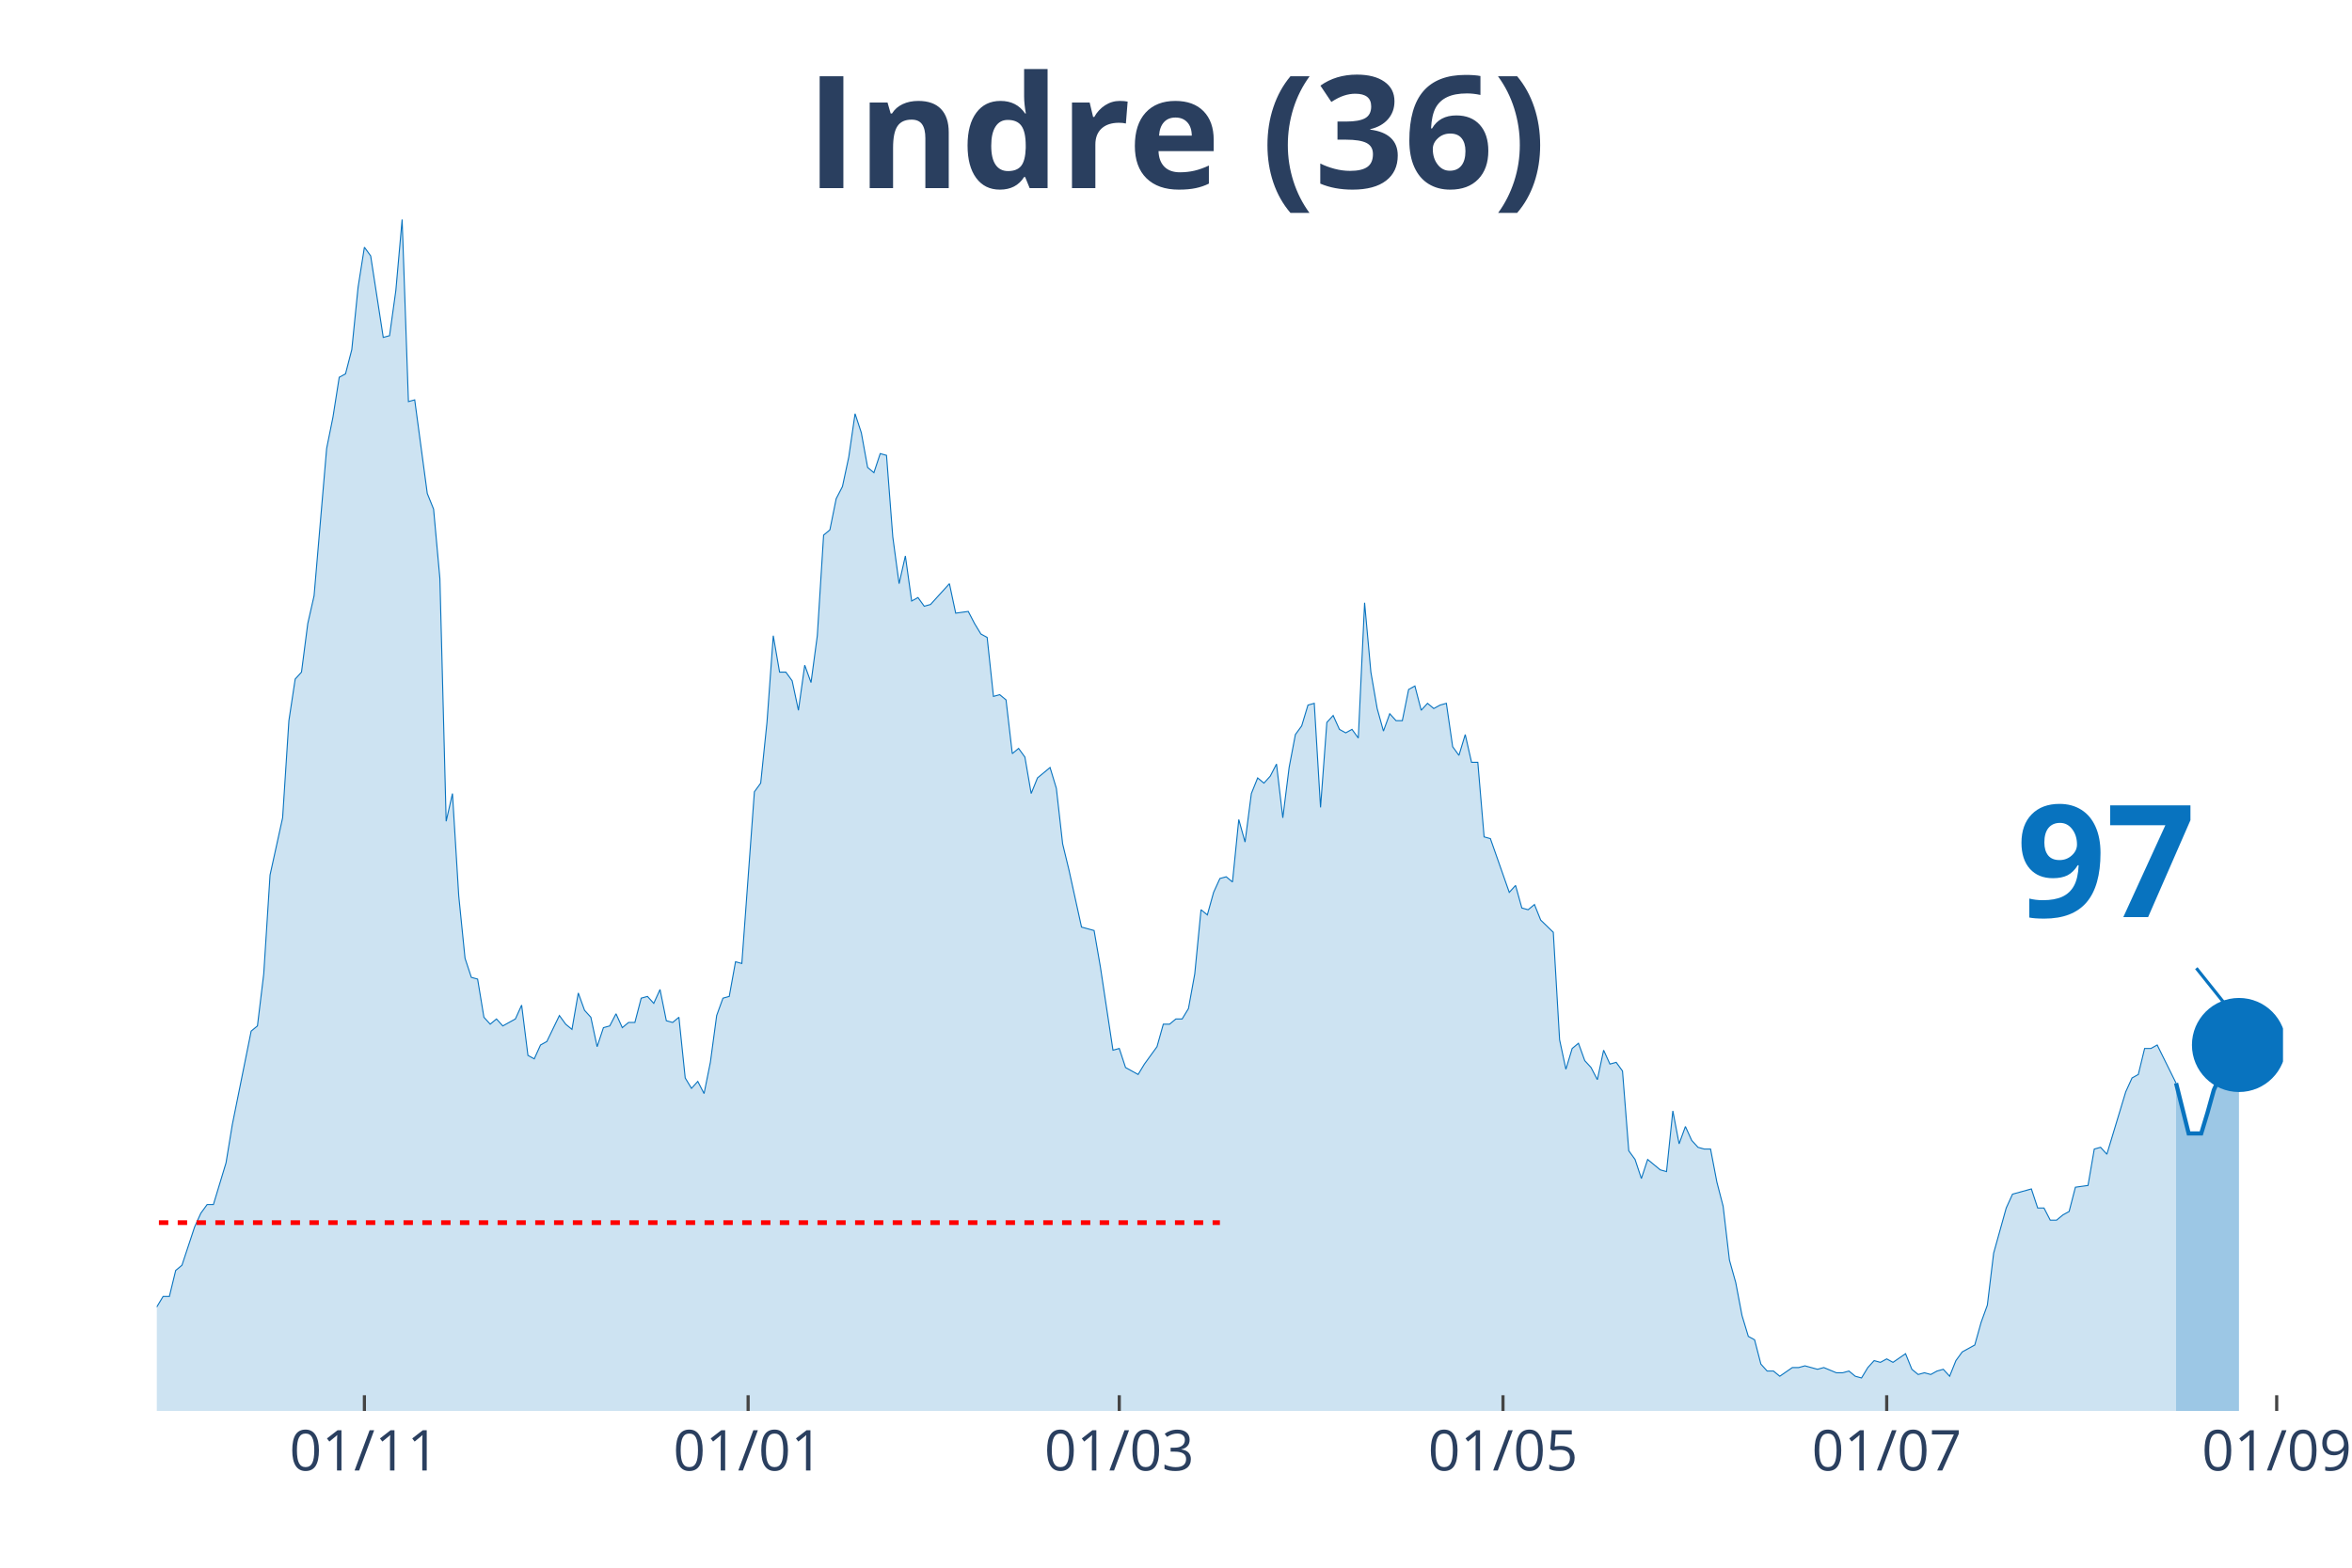
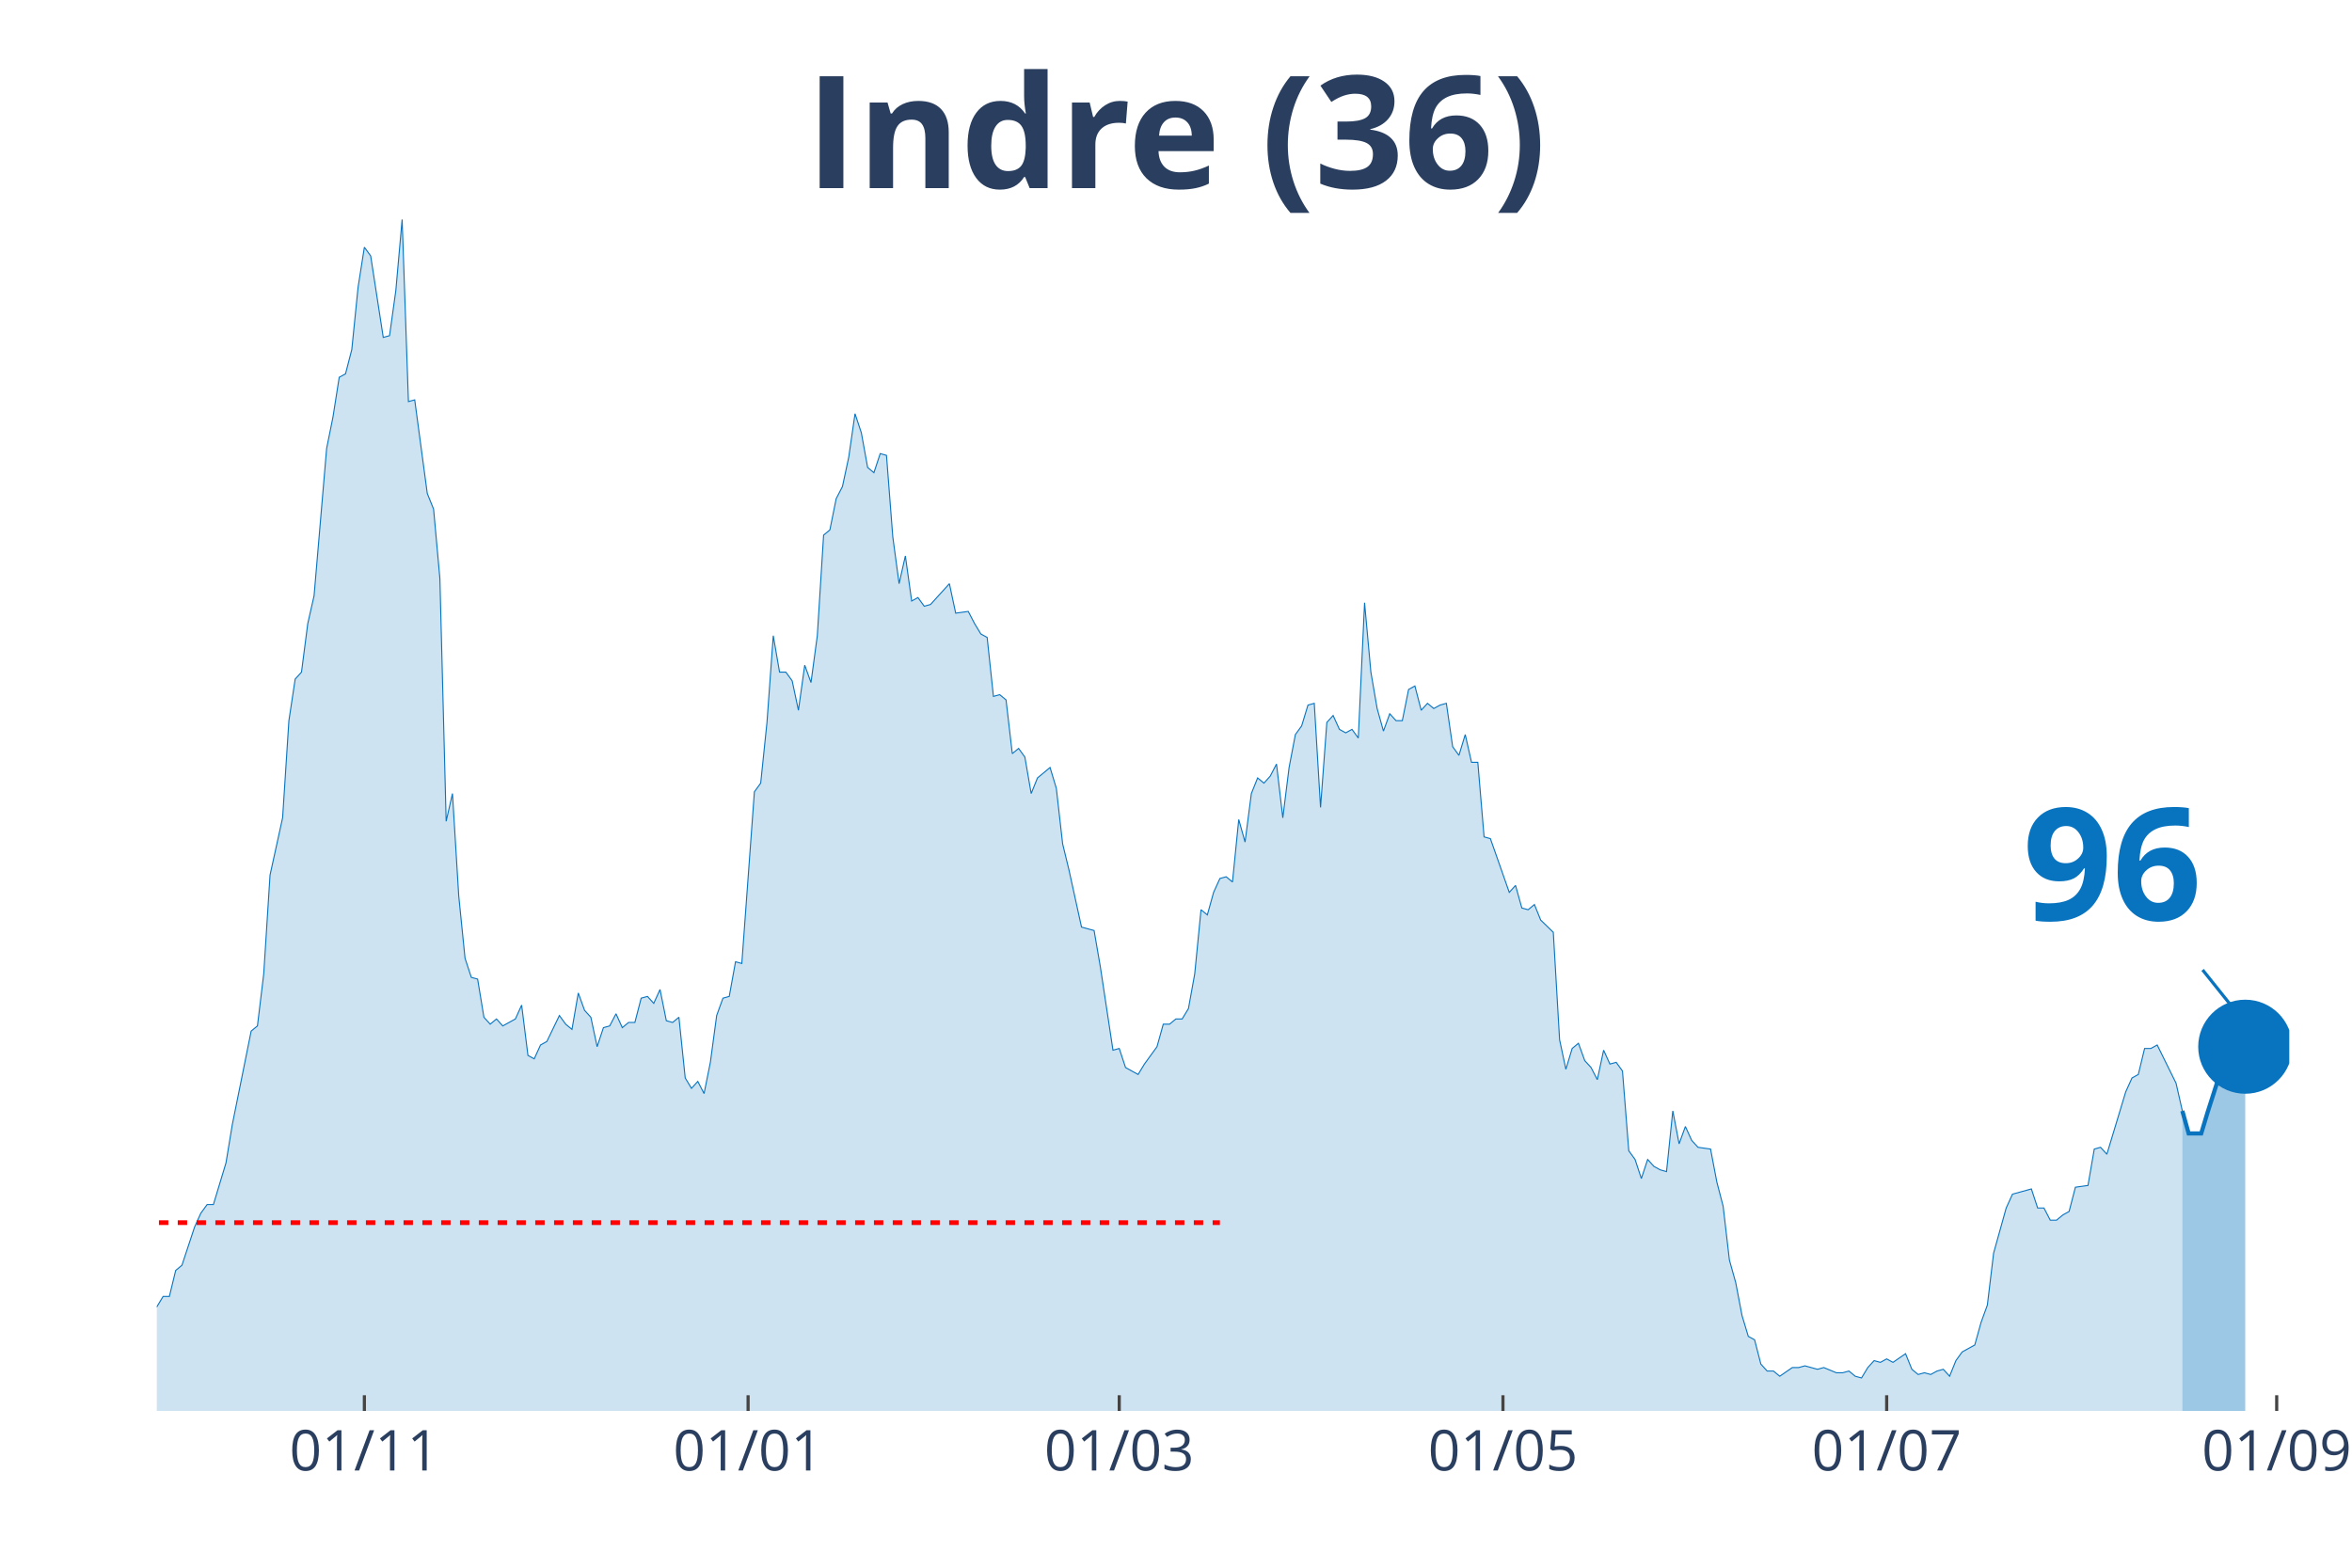
<svg xmlns="http://www.w3.org/2000/svg" class="main-svg" width="1125" height="750" style="" viewBox="0 0 750 500">
  <rect x="0" y="0" width="750" height="500" style="fill: rgb(0, 0, 0); fill-opacity: 0;" />
-   <defs id="defs-9ddfda">
+   <defs id="defs-fb8272">
    <g class="clips">
-       <clipPath id="clip9ddfdaxyplot" class="plotclip">
-         <rect width="678" height="380" />
+       <clipPath id="clipfb8272xyplot" class="plotclip">
+         <rect width="680" height="380" />
      </clipPath>
-       <clipPath class="axesclip" id="clip9ddfdax">
-         <rect x="50" y="0" width="678" height="500" />
+       <clipPath class="axesclip" id="clipfb8272x">
+         <rect x="50" y="0" width="680" height="500" />
      </clipPath>
-       <clipPath class="axesclip" id="clip9ddfday">
+       <clipPath class="axesclip" id="clipfb8272y">
        <rect x="0" y="70" width="750" height="380" />
      </clipPath>
-       <clipPath class="axesclip" id="clip9ddfdaxy">
-         <rect x="50" y="70" width="678" height="380" />
+       <clipPath class="axesclip" id="clipfb8272xy">
+         <rect x="50" y="70" width="680" height="380" />
      </clipPath>
    </g>
    <g class="gradients" />
  </defs>
  <g class="bglayer">
-     <rect class="bg" x="50" y="70" width="678" height="380" style="fill: rgb(0, 0, 0); fill-opacity: 0; stroke-width: 0;" />
+     <rect class="bg" x="50" y="70" width="680" height="380" style="fill: rgb(0, 0, 0); fill-opacity: 0; stroke-width: 0;" />
  </g>
  <g class="layer-below">
    <g class="imagelayer" />
    <g class="shapelayer" />
  </g>
  <g class="cartesianlayer">
    <g class="subplot xy">
      <g class="layer-subplot">
        <g class="shapelayer" />
        <g class="imagelayer" />
      </g>
      <g class="gridlayer">
        <g class="x">
-           <path class="xgrid crisp" transform="translate(116.2,0)" d="M0,70v380" style="stroke: rgb(255, 255, 255); stroke-opacity: 1; stroke-width: 1px;" />
-           <path class="xgrid crisp" transform="translate(238.56,0)" d="M0,70v380" style="stroke: rgb(255, 255, 255); stroke-opacity: 1; stroke-width: 1px;" />
-           <path class="xgrid crisp" transform="translate(356.91,0)" d="M0,70v380" style="stroke: rgb(255, 255, 255); stroke-opacity: 1; stroke-width: 1px;" />
-           <path class="xgrid crisp" transform="translate(479.27,0)" d="M0,70v380" style="stroke: rgb(255, 255, 255); stroke-opacity: 1; stroke-width: 1px;" />
-           <path class="xgrid crisp" transform="translate(601.63,0)" d="M0,70v380" style="stroke: rgb(255, 255, 255); stroke-opacity: 1; stroke-width: 1px;" />
+           <path class="xgrid crisp" transform="translate(116.19,0)" d="M0,70v380" style="stroke: rgb(255, 255, 255); stroke-opacity: 1; stroke-width: 1px;" />
+           <path class="xgrid crisp" transform="translate(238.55,0)" d="M0,70v380" style="stroke: rgb(255, 255, 255); stroke-opacity: 1; stroke-width: 1px;" />
+           <path class="xgrid crisp" transform="translate(356.9,0)" d="M0,70v380" style="stroke: rgb(255, 255, 255); stroke-opacity: 1; stroke-width: 1px;" />
+           <path class="xgrid crisp" transform="translate(479.26,0)" d="M0,70v380" style="stroke: rgb(255, 255, 255); stroke-opacity: 1; stroke-width: 1px;" />
+           <path class="xgrid crisp" transform="translate(601.62,0)" d="M0,70v380" style="stroke: rgb(255, 255, 255); stroke-opacity: 1; stroke-width: 1px;" />
          <path class="xgrid crisp" transform="translate(725.99,0)" d="M0,70v380" style="stroke: rgb(255, 255, 255); stroke-opacity: 1; stroke-width: 1px;" />
        </g>
        <g class="y" />
      </g>
      <g class="zerolinelayer" />
      <path class="xlines-below" />
      <path class="ylines-below" />
      <g class="overlines-below" />
      <g class="xaxislayer-below" />
      <g class="yaxislayer-below" />
      <g class="overaxes-below" />
-       <g class="plot" transform="translate(50, 70)" clip-path="url('#clip9ddfdaxyplot')">
+       <g class="plot" transform="translate(50, 70)" clip-path="url('#clipfb8272xyplot')">
        <g class="scatterlayer mlayer">
-           <g class="trace scatter tracee99fa9" style="stroke-miterlimit: 2;">
+           <g class="trace scatter tracea1d9e7" style="stroke-miterlimit: 2;">
            <g class="fills">
              <g>
-                 <path class="js-fill" d="M643.9,380L-272.8,380L-272.8,373.92L-252.75,378.89L-250.74,378.34L-184.54,379.45L-182.54,380L-134.4,377.79L-132.39,377.23L-130.38,377.79L-128.38,375.57L-114.34,375.57L-112.33,374.47L-108.32,374.47L-106.31,371.7L-102.3,370.04L-100.3,373.36L-96.28,370.04L-94.28,370.04L-88.26,371.7L-86.25,370.6L-84.25,375.02L-82.24,374.47L-80.24,374.47L-78.23,370.04L-74.22,358.98L-72.21,354L-68.2,348.47L-66.2,348.47L-62.18,349.58L-60.18,353.45L-54.16,360.09L-52.15,360.09L-50.15,361.75L-48.14,361.19L-44.13,362.85L-42.12,359.53L-36.11,354.56L-34.1,346.81L-32.09,344.6L-30.09,337.41L-28.08,332.98L-26.08,332.98L-24.07,334.09L-22.07,329.11L-20.06,338.52L-18.05,340.73L-14.04,344.6L-12.04,345.71L-10.03,345.71L-8.02,350.68L-6.02,347.92L-4.01,346.81L-2.01,348.47L0,346.81L2.01,343.49L4.01,343.49L6.02,335.2L8.02,333.54L12.04,321.37L14.04,316.94L16.05,314.18L18.05,314.18L22.07,300.9L24.07,288.73L30.09,258.86L32.09,257.21L34.1,240.61L36.11,209.08L40.12,190.83L42.12,159.85L44.13,146.58L46.14,144.37L48.14,128.88L50.15,120.03L54.16,73.01L56.17,63.06L58.17,50.33L60.18,49.23L62.18,41.48L64.19,21.57L66.2,8.85L68.2,11.62L72.21,37.61L74.22,37.06L76.22,22.68L78.23,0L80.24,58.08L82.24,57.53L86.25,87.39L88.26,92.37L90.27,114.5L92.27,191.94L94.28,183.09L96.28,215.72L98.29,235.63L100.3,241.72L102.3,242.27L104.31,254.44L106.31,256.65L108.32,254.99L110.33,257.21L112.33,256.1L114.34,254.99L116.34,250.57L118.35,266.61L120.36,267.71L122.36,263.29L124.37,262.18L128.38,253.89L130.38,256.65L132.39,258.31L134.4,246.7L136.4,252.23L138.41,254.44L140.41,263.84L142.42,257.76L144.43,257.21L146.43,253.33L148.44,257.76L150.44,256.1L152.45,256.1L154.46,248.36L156.46,247.8L158.47,250.01L160.47,245.59L162.48,255.55L164.49,256.1L166.49,254.44L168.5,273.8L170.5,277.12L172.51,274.91L174.51,278.78L176.52,268.82L178.53,253.89L180.53,248.36L182.54,247.8L184.54,236.74L186.55,237.29L190.56,182.53L192.57,179.77L194.57,160.41L196.58,132.75L198.59,144.37L200.59,144.37L202.6,147.13L204.6,156.54L206.61,142.15L208.62,147.69L210.62,132.75L212.63,100.67L214.63,99.01L216.64,89.05L218.64,85.18L220.65,75.78L222.66,61.95L224.66,68.03L226.67,79.1L228.67,80.76L230.68,74.67L232.69,75.23L234.69,101.22L236.7,116.16L238.7,107.31L240.71,121.69L242.72,120.58L244.72,123.35L246.73,122.79L248.73,120.58L252.75,116.16L254.75,125.56L258.76,125.01L260.77,128.88L262.78,132.2L264.78,133.3L266.79,152.11L268.79,151.56L270.8,153.22L272.8,170.36L274.81,168.7L276.82,171.47L278.82,183.09L280.83,178.11L284.84,174.79L286.85,181.43L288.85,199.13L290.86,207.42L294.87,225.68L296.88,226.23L298.88,226.78L300.89,238.4L304.9,264.95L306.91,264.4L308.91,270.48L310.92,271.59L312.92,272.69L314.93,269.37L318.94,263.84L320.95,256.65L322.95,256.65L324.96,254.99L326.96,254.99L328.97,251.67L330.98,240.61L332.98,220.15L334.99,221.8L336.99,214.61L339,210.19L341.01,209.64L343.01,211.3L345.02,191.38L347.02,198.57L349.03,183.09L351.04,178.11L353.04,179.77L355.05,177.55L357.05,173.68L359.06,190.83L361.07,174.79L363.07,164.28L365.08,161.51L367.08,154.88L369.09,154.32L371.09,187.51L373.1,160.41L375.11,158.2L377.11,162.62L379.12,163.73L381.12,162.62L383.13,165.39L385.14,122.24L387.14,144.37L389.15,155.98L391.15,163.17L393.16,157.64L395.17,159.85L397.17,159.85L399.18,149.9L401.18,148.79L403.19,156.54L405.2,154.32L407.2,155.98L409.21,154.88L411.21,154.32L413.22,168.15L415.22,170.92L417.23,164.28L419.24,173.13L421.24,173.13L423.25,196.91L425.25,197.47L431.27,214.61L433.28,212.4L435.28,219.59L437.29,220.15L439.3,218.49L441.3,223.46L445.31,227.34L447.32,261.63L449.33,271.03L451.33,264.4L453.34,262.74L455.34,268.27L457.35,270.48L459.36,274.35L461.36,264.95L463.37,269.37L465.37,268.82L467.38,271.59L469.38,297.03L471.39,299.8L473.4,305.88L475.4,299.8L479.41,303.11L481.42,303.67L483.43,284.31L485.43,294.82L487.44,289.29L489.44,293.71L491.45,295.92L493.46,296.48L495.46,296.48L497.47,306.99L499.47,314.73L501.48,331.88L503.49,339.07L505.49,349.58L507.5,356.22L509.5,357.32L511.51,365.07L513.51,367.28L515.52,367.28L517.53,368.94L521.54,366.17L523.54,366.17L525.55,365.62L527.56,366.17L529.56,366.72L531.57,366.17L535.58,367.83L537.59,367.83L539.59,367.28L541.6,368.94L543.6,369.49L545.61,366.17L547.62,363.96L549.62,364.51L551.63,363.41L553.63,364.51L557.64,361.75L559.65,366.72L561.66,368.38L563.66,367.83L565.67,368.38L567.67,367.28L569.68,366.72L571.69,368.94L573.69,363.96L575.7,361.19L579.71,358.98L581.72,351.79L583.72,346.26L585.73,329.67L589.74,315.28L591.75,310.86L597.76,309.2L599.77,315.28L601.78,315.28L603.78,319.16L605.79,319.16L607.79,317.5L609.8,316.39L611.8,308.65L615.82,308.09L617.82,296.48L619.83,295.92L621.83,298.14L627.85,278.22L629.86,273.8L631.86,272.69L633.87,264.4L635.88,264.4L637.88,263.29L643.9,275.46" style="fill: rgb(8, 115, 191); fill-opacity: 0.2; stroke-width: 0;" />
+                 <path class="js-fill" d="M645.9,380L-272.8,380L-272.8,373.92L-252.74,378.89L-250.74,378.34L-184.54,379.45L-182.54,380L-134.4,377.79L-132.39,377.23L-130.38,377.79L-128.38,375.57L-114.34,375.57L-112.33,374.47L-108.32,374.47L-106.31,371.7L-102.3,370.04L-100.29,373.36L-96.28,370.04L-94.28,370.04L-88.26,371.7L-86.25,370.6L-84.25,375.02L-82.24,374.47L-80.24,374.47L-78.23,370.04L-74.22,358.98L-72.21,354L-68.2,348.47L-66.19,348.47L-62.18,349.58L-60.18,353.45L-54.16,360.09L-52.15,360.09L-50.15,361.75L-48.14,361.19L-44.13,362.85L-42.12,359.53L-36.11,354.56L-34.1,346.81L-32.09,344.6L-30.09,337.41L-28.08,332.98L-26.08,332.98L-24.07,334.09L-22.06,329.11L-20.06,338.52L-18.05,340.73L-14.04,344.6L-12.04,345.71L-10.03,345.71L-8.02,350.68L-6.02,347.92L-4.01,346.81L-2.01,348.47L0,346.81L2.01,343.49L4.01,343.49L6.02,335.2L8.02,333.54L12.04,321.37L14.04,316.94L16.05,314.18L18.05,314.18L22.06,300.9L24.07,288.73L30.09,258.86L32.09,257.21L34.1,240.61L36.11,209.08L40.12,190.83L42.12,159.85L44.13,146.58L46.14,144.37L48.14,128.88L50.15,120.03L54.16,73.01L56.17,63.06L58.17,50.33L60.18,49.23L62.18,41.48L64.19,21.57L66.19,8.85L68.2,11.62L72.21,37.61L74.22,37.06L76.22,22.68L78.23,0L80.24,58.08L82.24,57.53L86.25,87.39L88.26,92.37L90.27,114.5L92.27,191.94L94.28,183.09L96.28,215.72L98.29,235.63L100.29,241.72L102.3,242.27L104.31,254.44L106.31,256.65L108.32,254.99L110.32,257.21L112.33,256.1L114.34,254.99L116.34,250.57L118.35,266.61L120.35,267.71L122.36,263.29L124.37,262.18L128.38,253.89L130.38,256.65L132.39,258.31L134.4,246.7L136.4,252.23L138.41,254.44L140.41,263.84L142.42,257.76L144.42,257.21L146.43,253.33L148.44,257.76L150.44,256.1L152.45,256.1L154.45,248.36L156.46,247.8L158.47,250.01L160.47,245.59L162.48,255.55L164.48,256.1L166.49,254.44L168.5,273.8L170.5,277.12L172.51,274.91L174.51,278.78L176.52,268.82L178.53,253.89L180.53,248.36L182.54,247.8L184.54,236.74L186.55,237.29L190.56,182.53L192.57,179.77L194.57,160.41L196.58,132.75L198.58,144.37L200.59,144.37L202.6,147.13L204.6,156.54L206.61,142.15L208.61,147.69L210.62,132.75L212.63,100.67L214.63,99.01L216.64,89.05L218.64,85.18L220.65,75.78L222.65,61.95L224.66,68.03L226.67,79.1L228.67,80.76L230.68,74.67L232.68,75.23L234.69,101.22L236.7,116.16L238.7,107.31L240.71,121.69L242.71,120.58L244.72,123.35L246.73,122.79L248.73,120.58L252.74,116.16L254.75,125.56L258.76,125.01L260.77,128.88L262.77,132.2L264.78,133.3L266.78,152.11L268.79,151.56L270.8,153.22L272.8,170.36L274.81,168.7L276.81,171.47L278.82,183.09L280.83,178.11L284.84,174.79L286.84,181.43L288.85,199.13L290.86,207.42L294.87,225.68L296.87,226.23L298.88,226.78L300.88,238.4L304.9,264.95L306.9,264.4L308.91,270.48L310.91,271.59L312.92,272.69L314.93,269.37L318.94,263.84L320.94,256.65L322.95,256.65L324.96,254.99L326.96,254.99L328.97,251.67L330.97,240.61L332.98,220.15L334.99,221.8L336.99,214.61L339,210.19L341,209.64L343.01,211.3L345.01,191.38L347.02,198.57L349.03,183.09L351.03,178.11L353.04,179.77L355.04,177.55L357.05,173.68L359.06,190.83L361.06,174.79L363.07,164.28L365.07,161.51L367.08,154.88L369.09,154.32L371.09,187.51L373.1,160.41L375.1,158.2L377.11,162.62L379.12,163.73L381.12,162.62L383.13,165.39L385.13,122.24L387.14,144.37L389.14,155.98L391.15,163.17L393.16,157.64L395.16,159.85L397.17,159.85L399.17,149.9L401.18,148.79L403.19,156.54L405.19,154.32L407.2,155.98L409.2,154.88L411.21,154.32L413.22,168.15L415.22,170.92L417.23,164.28L419.23,173.13L421.24,173.13L423.24,196.91L425.25,197.47L431.27,214.61L433.27,212.4L435.28,219.59L437.29,220.15L439.29,218.49L441.3,223.46L445.31,227.34L447.32,261.63L449.32,271.03L451.33,264.4L453.33,262.74L455.34,268.27L457.35,270.48L459.35,274.35L461.36,264.95L463.36,269.37L465.37,268.82L467.37,271.59L469.38,297.03L471.39,299.8L473.39,305.88L475.4,299.8L477.4,302.01L479.41,303.11L481.42,303.67L483.42,284.31L485.43,294.82L487.43,289.29L489.44,293.71L491.45,295.92L495.46,296.48L497.46,306.99L499.47,314.73L501.47,331.88L503.48,339.07L505.49,349.58L507.49,356.22L509.5,357.32L511.5,365.07L513.51,367.28L515.52,367.28L517.52,368.94L521.53,366.17L523.54,366.17L525.55,365.62L527.55,366.17L529.56,366.72L531.56,366.17L535.58,367.83L537.58,367.83L539.59,367.28L541.59,368.94L543.6,369.49L545.6,366.17L547.61,363.96L549.62,364.51L551.62,363.41L553.63,364.51L557.64,361.75L559.65,366.72L561.65,368.38L563.66,367.83L565.66,368.38L567.67,367.28L569.68,366.72L571.68,368.94L573.69,363.96L575.69,361.19L579.71,358.98L581.71,351.79L583.72,346.26L585.72,329.67L589.73,315.28L591.74,310.86L597.76,309.2L599.76,315.28L601.77,315.28L603.78,319.16L605.78,319.16L607.79,317.5L609.79,316.39L611.8,308.65L615.81,308.09L617.82,296.48L619.82,295.92L621.83,298.14L627.85,278.22L629.85,273.8L631.86,272.69L633.86,264.4L635.87,264.4L637.88,263.29L643.89,275.46L645.9,284.31" style="fill: rgb(8, 115, 191); fill-opacity: 0.2; stroke-width: 0;" />
              </g>
            </g>
            <g class="errorbars" />
            <g class="lines">
-               <path class="js-line" d="M-272.8,373.92L-252.75,378.89L-250.74,378.34L-184.54,379.45L-182.54,380L-134.4,377.79L-132.39,377.23L-130.38,377.79L-128.38,375.57L-114.34,375.57L-112.33,374.47L-108.32,374.47L-106.31,371.7L-102.3,370.04L-100.3,373.36L-96.28,370.04L-94.28,370.04L-88.26,371.7L-86.25,370.6L-84.25,375.02L-82.24,374.47L-80.24,374.47L-78.23,370.04L-74.22,358.98L-72.21,354L-68.2,348.47L-66.2,348.47L-62.18,349.58L-60.18,353.45L-54.16,360.09L-52.15,360.09L-50.15,361.75L-48.14,361.19L-44.13,362.85L-42.12,359.53L-36.11,354.56L-34.1,346.81L-32.09,344.6L-30.09,337.41L-28.08,332.98L-26.08,332.98L-24.07,334.09L-22.07,329.11L-20.06,338.52L-18.05,340.73L-14.04,344.6L-12.04,345.71L-10.03,345.71L-8.02,350.68L-6.02,347.92L-4.01,346.81L-2.01,348.47L0,346.81L2.01,343.49L4.01,343.49L6.02,335.2L8.02,333.54L12.04,321.37L14.04,316.94L16.05,314.18L18.05,314.18L22.07,300.9L24.07,288.73L30.09,258.86L32.09,257.21L34.1,240.61L36.11,209.08L40.12,190.83L42.12,159.85L44.13,146.58L46.14,144.37L48.14,128.88L50.15,120.03L54.16,73.01L56.17,63.06L58.17,50.33L60.18,49.23L62.18,41.48L64.19,21.57L66.2,8.85L68.2,11.62L72.21,37.61L74.22,37.06L76.22,22.68L78.23,0L80.24,58.08L82.24,57.53L86.25,87.39L88.26,92.37L90.27,114.5L92.27,191.94L94.28,183.09L96.28,215.72L98.29,235.63L100.3,241.72L102.3,242.27L104.31,254.44L106.31,256.65L108.32,254.99L110.33,257.21L112.33,256.1L114.34,254.99L116.34,250.57L118.35,266.61L120.36,267.71L122.36,263.29L124.37,262.18L128.38,253.89L130.38,256.65L132.39,258.31L134.4,246.7L136.4,252.23L138.41,254.44L140.41,263.84L142.42,257.76L144.43,257.21L146.43,253.33L148.44,257.76L150.44,256.1L152.45,256.1L154.46,248.36L156.46,247.8L158.47,250.01L160.47,245.59L162.48,255.55L164.49,256.1L166.49,254.44L168.5,273.8L170.5,277.12L172.51,274.91L174.51,278.78L176.52,268.82L178.53,253.89L180.53,248.36L182.54,247.8L184.54,236.74L186.55,237.29L190.56,182.53L192.57,179.77L194.57,160.41L196.58,132.75L198.59,144.37L200.59,144.37L202.6,147.13L204.6,156.54L206.61,142.15L208.62,147.69L210.62,132.75L212.63,100.67L214.63,99.01L216.64,89.05L218.64,85.18L220.65,75.78L222.66,61.95L224.66,68.03L226.67,79.1L228.67,80.76L230.68,74.67L232.69,75.23L234.69,101.22L236.7,116.16L238.7,107.31L240.71,121.69L242.72,120.58L244.72,123.35L246.73,122.79L248.73,120.58L252.75,116.16L254.75,125.56L258.76,125.01L260.77,128.88L262.78,132.2L264.78,133.3L266.79,152.11L268.79,151.56L270.8,153.22L272.8,170.36L274.81,168.7L276.82,171.47L278.82,183.09L280.83,178.11L284.84,174.79L286.85,181.43L288.85,199.13L290.86,207.42L294.87,225.68L296.88,226.23L298.88,226.78L300.89,238.4L304.9,264.95L306.91,264.4L308.91,270.48L310.92,271.59L312.92,272.69L314.93,269.37L318.94,263.84L320.95,256.65L322.95,256.65L324.96,254.99L326.96,254.99L328.97,251.67L330.98,240.61L332.98,220.15L334.99,221.8L336.99,214.61L339,210.19L341.01,209.64L343.01,211.3L345.02,191.38L347.02,198.57L349.03,183.09L351.04,178.11L353.04,179.77L355.05,177.55L357.05,173.68L359.06,190.83L361.07,174.79L363.07,164.28L365.08,161.51L367.08,154.88L369.09,154.32L371.09,187.51L373.1,160.41L375.11,158.2L377.11,162.62L379.12,163.73L381.12,162.62L383.13,165.39L385.14,122.24L387.14,144.37L389.15,155.98L391.15,163.17L393.16,157.64L395.17,159.85L397.17,159.85L399.18,149.9L401.18,148.79L403.19,156.54L405.2,154.32L407.2,155.98L409.21,154.88L411.21,154.32L413.22,168.15L415.22,170.92L417.23,164.28L419.24,173.13L421.24,173.13L423.25,196.91L425.25,197.47L431.27,214.61L433.28,212.4L435.28,219.59L437.29,220.15L439.3,218.49L441.3,223.46L445.31,227.34L447.32,261.63L449.33,271.03L451.33,264.4L453.34,262.74L455.34,268.27L457.35,270.48L459.36,274.35L461.36,264.95L463.37,269.37L465.37,268.82L467.38,271.59L469.38,297.03L471.39,299.8L473.4,305.88L475.4,299.8L479.41,303.11L481.42,303.67L483.43,284.31L485.43,294.82L487.44,289.29L489.44,293.71L491.45,295.92L493.46,296.48L495.46,296.48L497.47,306.99L499.47,314.73L501.48,331.88L503.49,339.07L505.49,349.58L507.5,356.22L509.5,357.32L511.51,365.07L513.51,367.28L515.52,367.28L517.53,368.94L521.54,366.17L523.54,366.17L525.55,365.62L527.56,366.17L529.56,366.72L531.57,366.17L535.58,367.83L537.59,367.83L539.59,367.28L541.6,368.94L543.6,369.49L545.61,366.17L547.62,363.96L549.62,364.51L551.63,363.41L553.63,364.51L557.64,361.75L559.65,366.72L561.66,368.38L563.66,367.83L565.67,368.38L567.67,367.28L569.68,366.72L571.69,368.94L573.69,363.96L575.7,361.19L579.71,358.98L581.72,351.79L583.72,346.26L585.73,329.67L589.74,315.28L591.75,310.86L597.76,309.2L599.77,315.28L601.78,315.28L603.78,319.16L605.79,319.16L607.79,317.5L609.8,316.39L611.8,308.65L615.82,308.09L617.82,296.48L619.83,295.92L621.83,298.14L627.85,278.22L629.86,273.8L631.86,272.69L633.87,264.4L635.88,264.4L637.88,263.29L643.9,275.46" style="vector-effect: non-scaling-stroke; fill: none; stroke: rgb(8, 115, 191); stroke-opacity: 1; stroke-width: 0.5px; opacity: 1;" />
+               <path class="js-line" d="M-272.8,373.92L-252.74,378.89L-250.74,378.34L-184.54,379.45L-182.54,380L-134.4,377.79L-132.39,377.23L-130.38,377.79L-128.38,375.57L-114.34,375.57L-112.33,374.47L-108.32,374.47L-106.31,371.7L-102.3,370.04L-100.29,373.36L-96.28,370.04L-94.28,370.04L-88.26,371.7L-86.25,370.6L-84.25,375.02L-82.24,374.47L-80.24,374.47L-78.23,370.04L-74.22,358.98L-72.21,354L-68.2,348.47L-66.19,348.47L-62.18,349.58L-60.18,353.45L-54.16,360.09L-52.15,360.09L-50.15,361.75L-48.14,361.19L-44.13,362.85L-42.12,359.53L-36.11,354.56L-34.1,346.81L-32.09,344.6L-30.09,337.41L-28.08,332.98L-26.08,332.98L-24.07,334.09L-22.06,329.11L-20.06,338.52L-18.05,340.73L-14.04,344.6L-12.04,345.71L-10.03,345.71L-8.02,350.68L-6.02,347.92L-4.01,346.81L-2.01,348.47L0,346.81L2.01,343.49L4.01,343.49L6.02,335.2L8.02,333.54L12.04,321.37L14.04,316.94L16.05,314.18L18.05,314.18L22.06,300.9L24.07,288.73L30.09,258.86L32.09,257.21L34.1,240.61L36.11,209.08L40.12,190.83L42.12,159.85L44.13,146.58L46.14,144.37L48.14,128.88L50.15,120.03L54.16,73.01L56.17,63.06L58.17,50.33L60.18,49.23L62.18,41.48L64.19,21.57L66.19,8.85L68.2,11.62L72.21,37.61L74.22,37.06L76.22,22.68L78.23,0L80.24,58.08L82.24,57.53L86.25,87.39L88.26,92.37L90.27,114.5L92.27,191.94L94.28,183.09L96.28,215.72L98.29,235.63L100.29,241.72L102.3,242.27L104.31,254.44L106.31,256.65L108.32,254.99L110.32,257.21L112.33,256.1L114.34,254.99L116.34,250.57L118.35,266.61L120.35,267.71L122.36,263.29L124.37,262.18L128.38,253.89L130.38,256.65L132.39,258.31L134.4,246.7L136.4,252.23L138.41,254.44L140.41,263.84L142.42,257.76L144.42,257.21L146.43,253.33L148.44,257.76L150.44,256.1L152.45,256.1L154.45,248.36L156.46,247.8L158.47,250.01L160.47,245.59L162.48,255.55L164.48,256.1L166.49,254.44L168.5,273.8L170.5,277.12L172.51,274.91L174.51,278.78L176.52,268.82L178.53,253.89L180.53,248.36L182.54,247.8L184.54,236.74L186.55,237.29L190.56,182.53L192.57,179.77L194.57,160.41L196.58,132.75L198.58,144.37L200.59,144.37L202.6,147.13L204.6,156.54L206.61,142.15L208.61,147.69L210.62,132.75L212.63,100.67L214.63,99.01L216.64,89.05L218.64,85.18L220.65,75.78L222.65,61.95L224.66,68.03L226.67,79.1L228.67,80.76L230.68,74.67L232.68,75.23L234.69,101.22L236.7,116.16L238.7,107.31L240.71,121.69L242.71,120.58L244.72,123.35L246.73,122.79L248.73,120.58L252.74,116.16L254.75,125.56L258.76,125.01L260.77,128.88L262.77,132.2L264.78,133.3L266.78,152.11L268.79,151.56L270.8,153.22L272.8,170.36L274.81,168.7L276.81,171.47L278.82,183.09L280.83,178.11L284.84,174.79L286.84,181.43L288.85,199.13L290.86,207.42L294.87,225.68L296.87,226.23L298.88,226.78L300.88,238.4L304.9,264.95L306.9,264.4L308.91,270.48L310.91,271.59L312.92,272.69L314.93,269.37L318.94,263.84L320.94,256.65L322.95,256.65L324.96,254.99L326.96,254.99L328.97,251.67L330.97,240.61L332.98,220.15L334.99,221.8L336.99,214.61L339,210.19L341,209.64L343.01,211.3L345.01,191.38L347.02,198.57L349.03,183.09L351.03,178.11L353.04,179.77L355.04,177.55L357.05,173.68L359.06,190.83L361.06,174.79L363.07,164.28L365.07,161.51L367.08,154.88L369.09,154.32L371.09,187.51L373.1,160.41L375.1,158.2L377.11,162.62L379.12,163.73L381.12,162.62L383.13,165.39L385.13,122.24L387.14,144.37L389.14,155.98L391.15,163.17L393.16,157.64L395.16,159.85L397.17,159.85L399.17,149.9L401.18,148.79L403.19,156.54L405.19,154.32L407.2,155.98L409.2,154.88L411.21,154.32L413.22,168.15L415.22,170.92L417.23,164.28L419.23,173.13L421.24,173.13L423.24,196.91L425.25,197.47L431.27,214.61L433.27,212.4L435.28,219.59L437.29,220.15L439.29,218.49L441.3,223.46L445.31,227.34L447.32,261.63L449.32,271.03L451.33,264.4L453.33,262.74L455.34,268.27L457.35,270.48L459.35,274.35L461.36,264.95L463.36,269.37L465.37,268.82L467.37,271.59L469.38,297.03L471.39,299.8L473.39,305.88L475.4,299.8L477.4,302.01L479.41,303.11L481.42,303.67L483.42,284.31L485.43,294.82L487.43,289.29L489.44,293.71L491.45,295.92L495.46,296.48L497.46,306.99L499.47,314.73L501.47,331.88L503.48,339.07L505.49,349.58L507.49,356.22L509.5,357.32L511.5,365.07L513.51,367.28L515.52,367.28L517.52,368.94L521.53,366.17L523.54,366.17L525.55,365.62L527.55,366.17L529.56,366.72L531.56,366.17L535.58,367.83L537.58,367.83L539.59,367.28L541.59,368.94L543.6,369.49L545.6,366.17L547.61,363.96L549.62,364.51L551.62,363.41L553.63,364.51L557.64,361.75L559.65,366.72L561.65,368.38L563.66,367.83L565.66,368.38L567.67,367.28L569.68,366.72L571.68,368.94L573.69,363.96L575.69,361.19L579.71,358.98L581.71,351.79L583.72,346.26L585.72,329.67L589.73,315.28L591.74,310.86L597.76,309.2L599.76,315.28L601.77,315.28L603.78,319.16L605.78,319.16L607.79,317.5L609.79,316.39L611.8,308.65L615.81,308.09L617.82,296.48L619.82,295.92L621.83,298.14L627.85,278.22L629.85,273.8L631.86,272.69L633.86,264.4L635.87,264.4L637.88,263.29L643.89,275.46L645.9,284.31" style="vector-effect: non-scaling-stroke; fill: none; stroke: rgb(8, 115, 191); stroke-opacity: 1; stroke-width: 0.5px; opacity: 1;" />
            </g>
            <g class="points" />
            <g class="text" />
          </g>
-           <g class="trace scatter trace32747f" style="stroke-miterlimit: 2;">
+           <g class="trace scatter trace898455" style="stroke-miterlimit: 2;">
            <g class="fills">
              <g>
-                 <path class="js-fill" d="M663.96,380L643.9,380L643.9,275.46L647.91,291.5L649.92,291.5L651.92,291.5L653.93,284.86L655.93,277.67L657.94,273.25L659.95,266.06L661.95,266.61L663.96,263.29" style="fill: rgb(8, 115, 191); fill-opacity: 0.4; stroke-width: 0;" />
+                 <path class="js-fill" d="M665.96,380L645.9,380L645.9,284.31L647.91,291.5L649.91,291.5L651.92,291.5L653.92,284.86L659.94,266.06L661.95,266.61L663.95,263.29L665.96,263.84" style="fill: rgb(8, 115, 191); fill-opacity: 0.4; stroke-width: 0;" />
              </g>
            </g>
            <g class="errorbars" />
            <g class="lines">
-               <path class="js-line" d="M643.9,275.46L647.91,291.5L649.92,291.5L651.92,291.5L653.93,284.86L655.93,277.67L657.94,273.25L659.95,266.06L661.95,266.61L663.96,263.29" style="vector-effect: non-scaling-stroke; fill: none; stroke: rgb(8, 115, 191); stroke-opacity: 1; stroke-width: 2px; opacity: 1;" />
+               <path class="js-line" d="M645.9,284.31L647.91,291.5L649.91,291.5L651.92,291.5L653.92,284.86L659.94,266.06L661.95,266.61L663.95,263.29L665.96,263.84" style="vector-effect: non-scaling-stroke; fill: none; stroke: rgb(8, 115, 191); stroke-opacity: 1; stroke-width: 2px; opacity: 1;" />
            </g>
            <g class="points" />
            <g class="text" />
          </g>
-           <g class="trace scatter trace0ee921" style="stroke-miterlimit: 2; opacity: 1;">
+           <g class="trace scatter tracedf4150" style="stroke-miterlimit: 2; opacity: 1;">
            <g class="fills" />
            <g class="errorbars" />
            <g class="lines" />
            <g class="points">
-               <path class="point" transform="translate(663.96,263.29)" d="M15,0A15,15 0 1,1 0,-15A15,15 0 0,1 15,0Z" style="opacity: 1; stroke-width: 0px; fill: rgb(8, 115, 191); fill-opacity: 1;" />
+               <path class="point" transform="translate(665.96,263.84)" d="M15,0A15,15 0 1,1 0,-15A15,15 0 0,1 15,0Z" style="opacity: 1; stroke-width: 0px; fill: rgb(8, 115, 191); fill-opacity: 1;" />
            </g>
            <g class="text" />
          </g>
        </g>
      </g>
      <g class="overplot" />
      <path class="xlines-above crisp" style="fill: none; stroke-width: 1px; stroke: rgb(0, 0, 0); stroke-opacity: 0;" d="" />
      <path class="ylines-above crisp" style="fill: none;" d="M0,0" />
      <g class="overlines-above" />
      <g class="xaxislayer-above">
-         <path class="xtick ticks crisp" d="M0,450v-5" transform="translate(116.2,0)" style="stroke: rgb(68, 68, 68); stroke-opacity: 1; stroke-width: 1px;" />
-         <path class="xtick ticks crisp" d="M0,450v-5" transform="translate(238.56,0)" style="stroke: rgb(68, 68, 68); stroke-opacity: 1; stroke-width: 1px;" />
-         <path class="xtick ticks crisp" d="M0,450v-5" transform="translate(356.91,0)" style="stroke: rgb(68, 68, 68); stroke-opacity: 1; stroke-width: 1px;" />
-         <path class="xtick ticks crisp" d="M0,450v-5" transform="translate(479.27,0)" style="stroke: rgb(68, 68, 68); stroke-opacity: 1; stroke-width: 1px;" />
-         <path class="xtick ticks crisp" d="M0,450v-5" transform="translate(601.63,0)" style="stroke: rgb(68, 68, 68); stroke-opacity: 1; stroke-width: 1px;" />
+         <path class="xtick ticks crisp" d="M0,450v-5" transform="translate(116.19,0)" style="stroke: rgb(68, 68, 68); stroke-opacity: 1; stroke-width: 1px;" />
+         <path class="xtick ticks crisp" d="M0,450v-5" transform="translate(238.55,0)" style="stroke: rgb(68, 68, 68); stroke-opacity: 1; stroke-width: 1px;" />
+         <path class="xtick ticks crisp" d="M0,450v-5" transform="translate(356.9,0)" style="stroke: rgb(68, 68, 68); stroke-opacity: 1; stroke-width: 1px;" />
+         <path class="xtick ticks crisp" d="M0,450v-5" transform="translate(479.26,0)" style="stroke: rgb(68, 68, 68); stroke-opacity: 1; stroke-width: 1px;" />
+         <path class="xtick ticks crisp" d="M0,450v-5" transform="translate(601.62,0)" style="stroke: rgb(68, 68, 68); stroke-opacity: 1; stroke-width: 1px;" />
        <path class="xtick ticks crisp" d="M0,450v-5" transform="translate(725.99,0)" style="stroke: rgb(68, 68, 68); stroke-opacity: 1; stroke-width: 1px;" />
        <g class="xtick">
-           <text text-anchor="middle" x="0" y="469" transform="translate(116.2,0)" style="font-family: 'Open Sans', verdana, arial, sans-serif; font-size: 18px; fill: rgb(42, 63, 95); fill-opacity: 1; white-space: pre;">01/11</text>
+           <text text-anchor="middle" x="0" y="469" transform="translate(116.19,0)" style="font-family: 'Open Sans', verdana, arial, sans-serif; font-size: 18px; fill: rgb(42, 63, 95); fill-opacity: 1; white-space: pre;">01/11</text>
        </g>
        <g class="xtick">
-           <text text-anchor="middle" x="0" y="469" transform="translate(238.56,0)" style="font-family: 'Open Sans', verdana, arial, sans-serif; font-size: 18px; fill: rgb(42, 63, 95); fill-opacity: 1; white-space: pre;">01/01</text>
+           <text text-anchor="middle" x="0" y="469" transform="translate(238.55,0)" style="font-family: 'Open Sans', verdana, arial, sans-serif; font-size: 18px; fill: rgb(42, 63, 95); fill-opacity: 1; white-space: pre;">01/01</text>
        </g>
        <g class="xtick">
-           <text text-anchor="middle" x="0" y="469" transform="translate(356.91,0)" style="font-family: 'Open Sans', verdana, arial, sans-serif; font-size: 18px; fill: rgb(42, 63, 95); fill-opacity: 1; white-space: pre;">01/03</text>
+           <text text-anchor="middle" x="0" y="469" transform="translate(356.9,0)" style="font-family: 'Open Sans', verdana, arial, sans-serif; font-size: 18px; fill: rgb(42, 63, 95); fill-opacity: 1; white-space: pre;">01/03</text>
        </g>
        <g class="xtick">
-           <text text-anchor="middle" x="0" y="469" transform="translate(479.27,0)" style="font-family: 'Open Sans', verdana, arial, sans-serif; font-size: 18px; fill: rgb(42, 63, 95); fill-opacity: 1; white-space: pre;">01/05</text>
+           <text text-anchor="middle" x="0" y="469" transform="translate(479.26,0)" style="font-family: 'Open Sans', verdana, arial, sans-serif; font-size: 18px; fill: rgb(42, 63, 95); fill-opacity: 1; white-space: pre;">01/05</text>
        </g>
        <g class="xtick">
-           <text text-anchor="middle" x="0" y="469" transform="translate(601.63,0)" style="font-family: 'Open Sans', verdana, arial, sans-serif; font-size: 18px; fill: rgb(42, 63, 95); fill-opacity: 1; white-space: pre;">01/07</text>
+           <text text-anchor="middle" x="0" y="469" transform="translate(601.62,0)" style="font-family: 'Open Sans', verdana, arial, sans-serif; font-size: 18px; fill: rgb(42, 63, 95); fill-opacity: 1; white-space: pre;">01/07</text>
        </g>
        <g class="xtick">
          <text text-anchor="middle" x="0" y="469" transform="translate(725.99,0)" style="font-family: 'Open Sans', verdana, arial, sans-serif; font-size: 18px; fill: rgb(42, 63, 95); fill-opacity: 1; white-space: pre;">01/09</text>
        </g>
      </g>
      <g class="yaxislayer-above" />
      <g class="overaxes-above" />
    </g>
  </g>
  <g class="polarlayer" />
  <g class="ternarylayer" />
  <g class="geolayer" />
  <g class="funnelarealayer" />
  <g class="pielayer" />
  <g class="treemaplayer" />
  <g class="sunburstlayer" />
  <g class="glimages" />
-   <defs id="topdefs-9ddfda">
+   <defs id="topdefs-fb8272">
    <g class="clips" />
  </defs>
  <g class="layer-above">
    <g class="imagelayer" />
    <g class="shapelayer">
-       <path data-index="0" fill-rule="evenodd" d="M-1077.33,389.95L389,389.95" clip-path="url('#clip9ddfdaxy')" style="opacity: 1; stroke: rgb(255, 0, 0); stroke-opacity: 1; fill: rgb(0, 0, 0); fill-opacity: 0; stroke-dasharray: 3px, 3px; stroke-width: 1.5px;" />
+       <path data-index="0" fill-rule="evenodd" d="M-1077.32,389.95L389,389.95" clip-path="url('#clipfb8272xy')" style="opacity: 1; stroke: rgb(255, 0, 0); stroke-opacity: 1; fill: rgb(0, 0, 0); fill-opacity: 0; stroke-dasharray: 3px, 3px; stroke-width: 1.5px;" />
    </g>
  </g>
  <g class="infolayer">
    <g class="g-gtitle">
      <text class="gtitle" x="375" y="25" text-anchor="middle" dy="0.7em" style="font-family: 'Open Sans', verdana, arial, sans-serif; font-size: 50px; fill: rgb(42, 63, 95); opacity: 1; font-weight: normal; white-space: pre;">
        <tspan style="font-weight:bold">Indre (36)</tspan>
      </text>
    </g>
    <g class="g-xtitle" />
    <g class="annotation" data-index="0" style="opacity: 1;">
-       <g class="annotation-text-g" transform="rotate(0,671.96,273.29)">
-         <g class="cursor-pointer" transform="translate(628, 237)">
+       <g class="annotation-text-g" transform="rotate(0,673.96,273.84)">
+         <g class="cursor-pointer" transform="translate(630, 238)">
          <rect class="bg" x="0.5" y="0.5" width="86" height="71" style="stroke-width: 1px; stroke: rgb(0, 0, 0); stroke-opacity: 0; fill: rgb(255, 255, 255); fill-opacity: 0.6;" />
          <text class="annotation-text" text-anchor="middle" x="43.531" y="55.5" style="font-family: 'Open Sans', verdana, arial, sans-serif; font-size: 50px; fill: rgb(8, 115, 191); fill-opacity: 1; white-space: pre;">
-             <tspan style="font-weight:bold">97 </tspan>
+             <tspan style="font-weight:bold">96 </tspan>
          </text>
        </g>
      </g>
      <g class="annotation-arrow-g" style="opacity: 1;">
-         <path d="M700.36,308.79L711.96,323.29" style="stroke-width: 1px; stroke: rgb(8, 115, 191); stroke-opacity: 1; stroke-dasharray: 0px, 0px, 18.569px, 18.569px;" />
+         <path d="M702.36,309.34L713.96,323.84" style="stroke-width: 1px; stroke: rgb(8, 115, 191); stroke-opacity: 1; stroke-dasharray: 0px, 0px, 18.569px, 18.569px;" />
      </g>
    </g>
  </g>
</svg>
